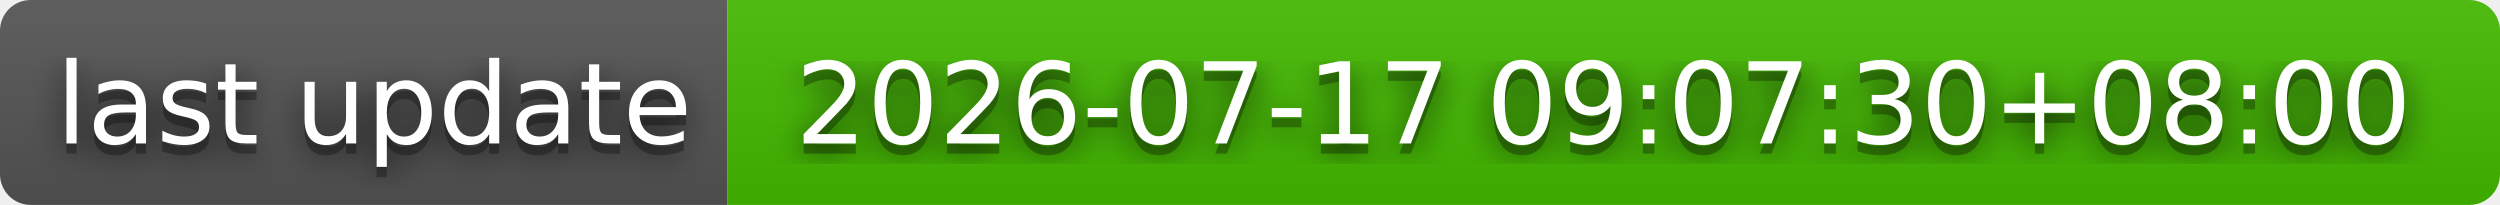
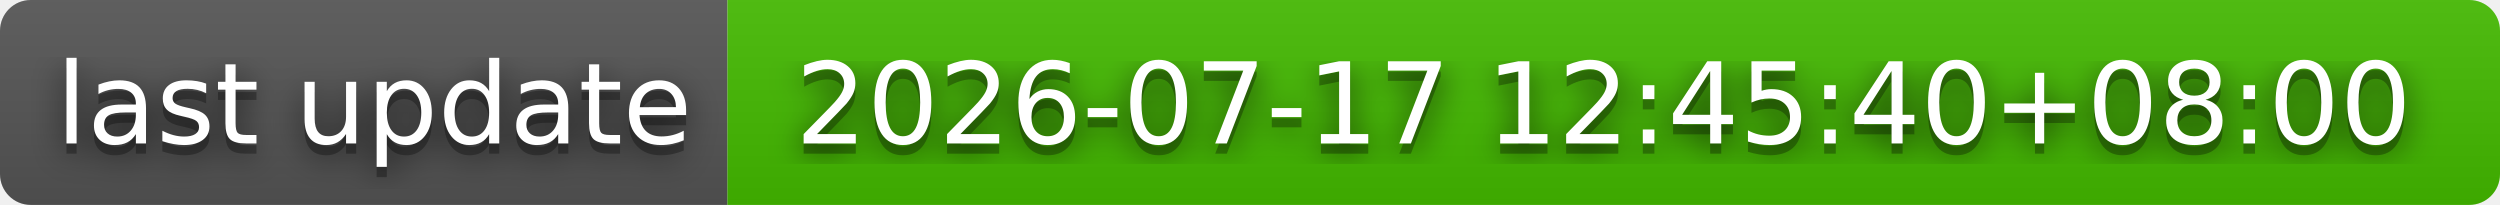
- <svg xmlns="http://www.w3.org/2000/svg" width="244" height="20" role="img" aria-label="last update: 2026-07-17 09:07:30+08:00">
+ <svg xmlns="http://www.w3.org/2000/svg" width="244" height="20" role="img" aria-label="last update: 2026-07-17 12:45:40+08:00">
  <filter id="blur">
    <feGaussianBlur stdDeviation="16" />
  </filter>
  <linearGradient id="s" x2="0" y2="100%">
    <stop offset="0" stop-color="#bbb" stop-opacity=".1" />
    <stop offset="1" stop-opacity=".1" />
  </linearGradient>
  <clipPath id="r">
    <rect width="244" height="20" rx="3" />
  </clipPath>
  <g clip-path="url(#r)">
    <rect width="71" height="20" fill="#555" />
    <rect x="71" width="173" height="20" fill="#4b0" />
    <rect width="244" height="20" fill="url(#s)" />
  </g>
  <g fill="#fff" text-anchor="middle" font-family="Verdana,Geneva,DejaVu Sans,sans-serif" text-rendering="geometricPrecision" font-size="110">
    <g transform="scale(.1)">
      <g aria-hidden="true" fill="#010101">
        <text x="365" y="150" fill-opacity=".8" filter="url(#blur)" textLength="610">last update</text>
        <text x="365" y="150" fill-opacity=".3" textLength="610">last update</text>
      </g>
      <text x="365" y="140" textLength="610">last update</text>
    </g>
    <g transform="scale(.1)">
      <g aria-hidden="true" fill="#010101">
-         <text x="1565" y="150" fill-opacity=".8" filter="url(#blur)" textLength="1630">2026-07-17 09:07:30+08:00</text>
-         <text x="1565" y="150" fill-opacity=".3" textLength="1630">2026-07-17 09:07:30+08:00</text>
+         <text x="1565" y="150" fill-opacity=".8" filter="url(#blur)" textLength="1630">2026-07-17 12:45:40+08:00</text>
+         <text x="1565" y="150" fill-opacity=".3" textLength="1630">2026-07-17 12:45:40+08:00</text>
      </g>
-       <text x="1565" y="140" textLength="1630">2026-07-17 09:07:30+08:00</text>
+       <text x="1565" y="140" textLength="1630">2026-07-17 12:45:40+08:00</text>
    </g>
  </g>
</svg>
